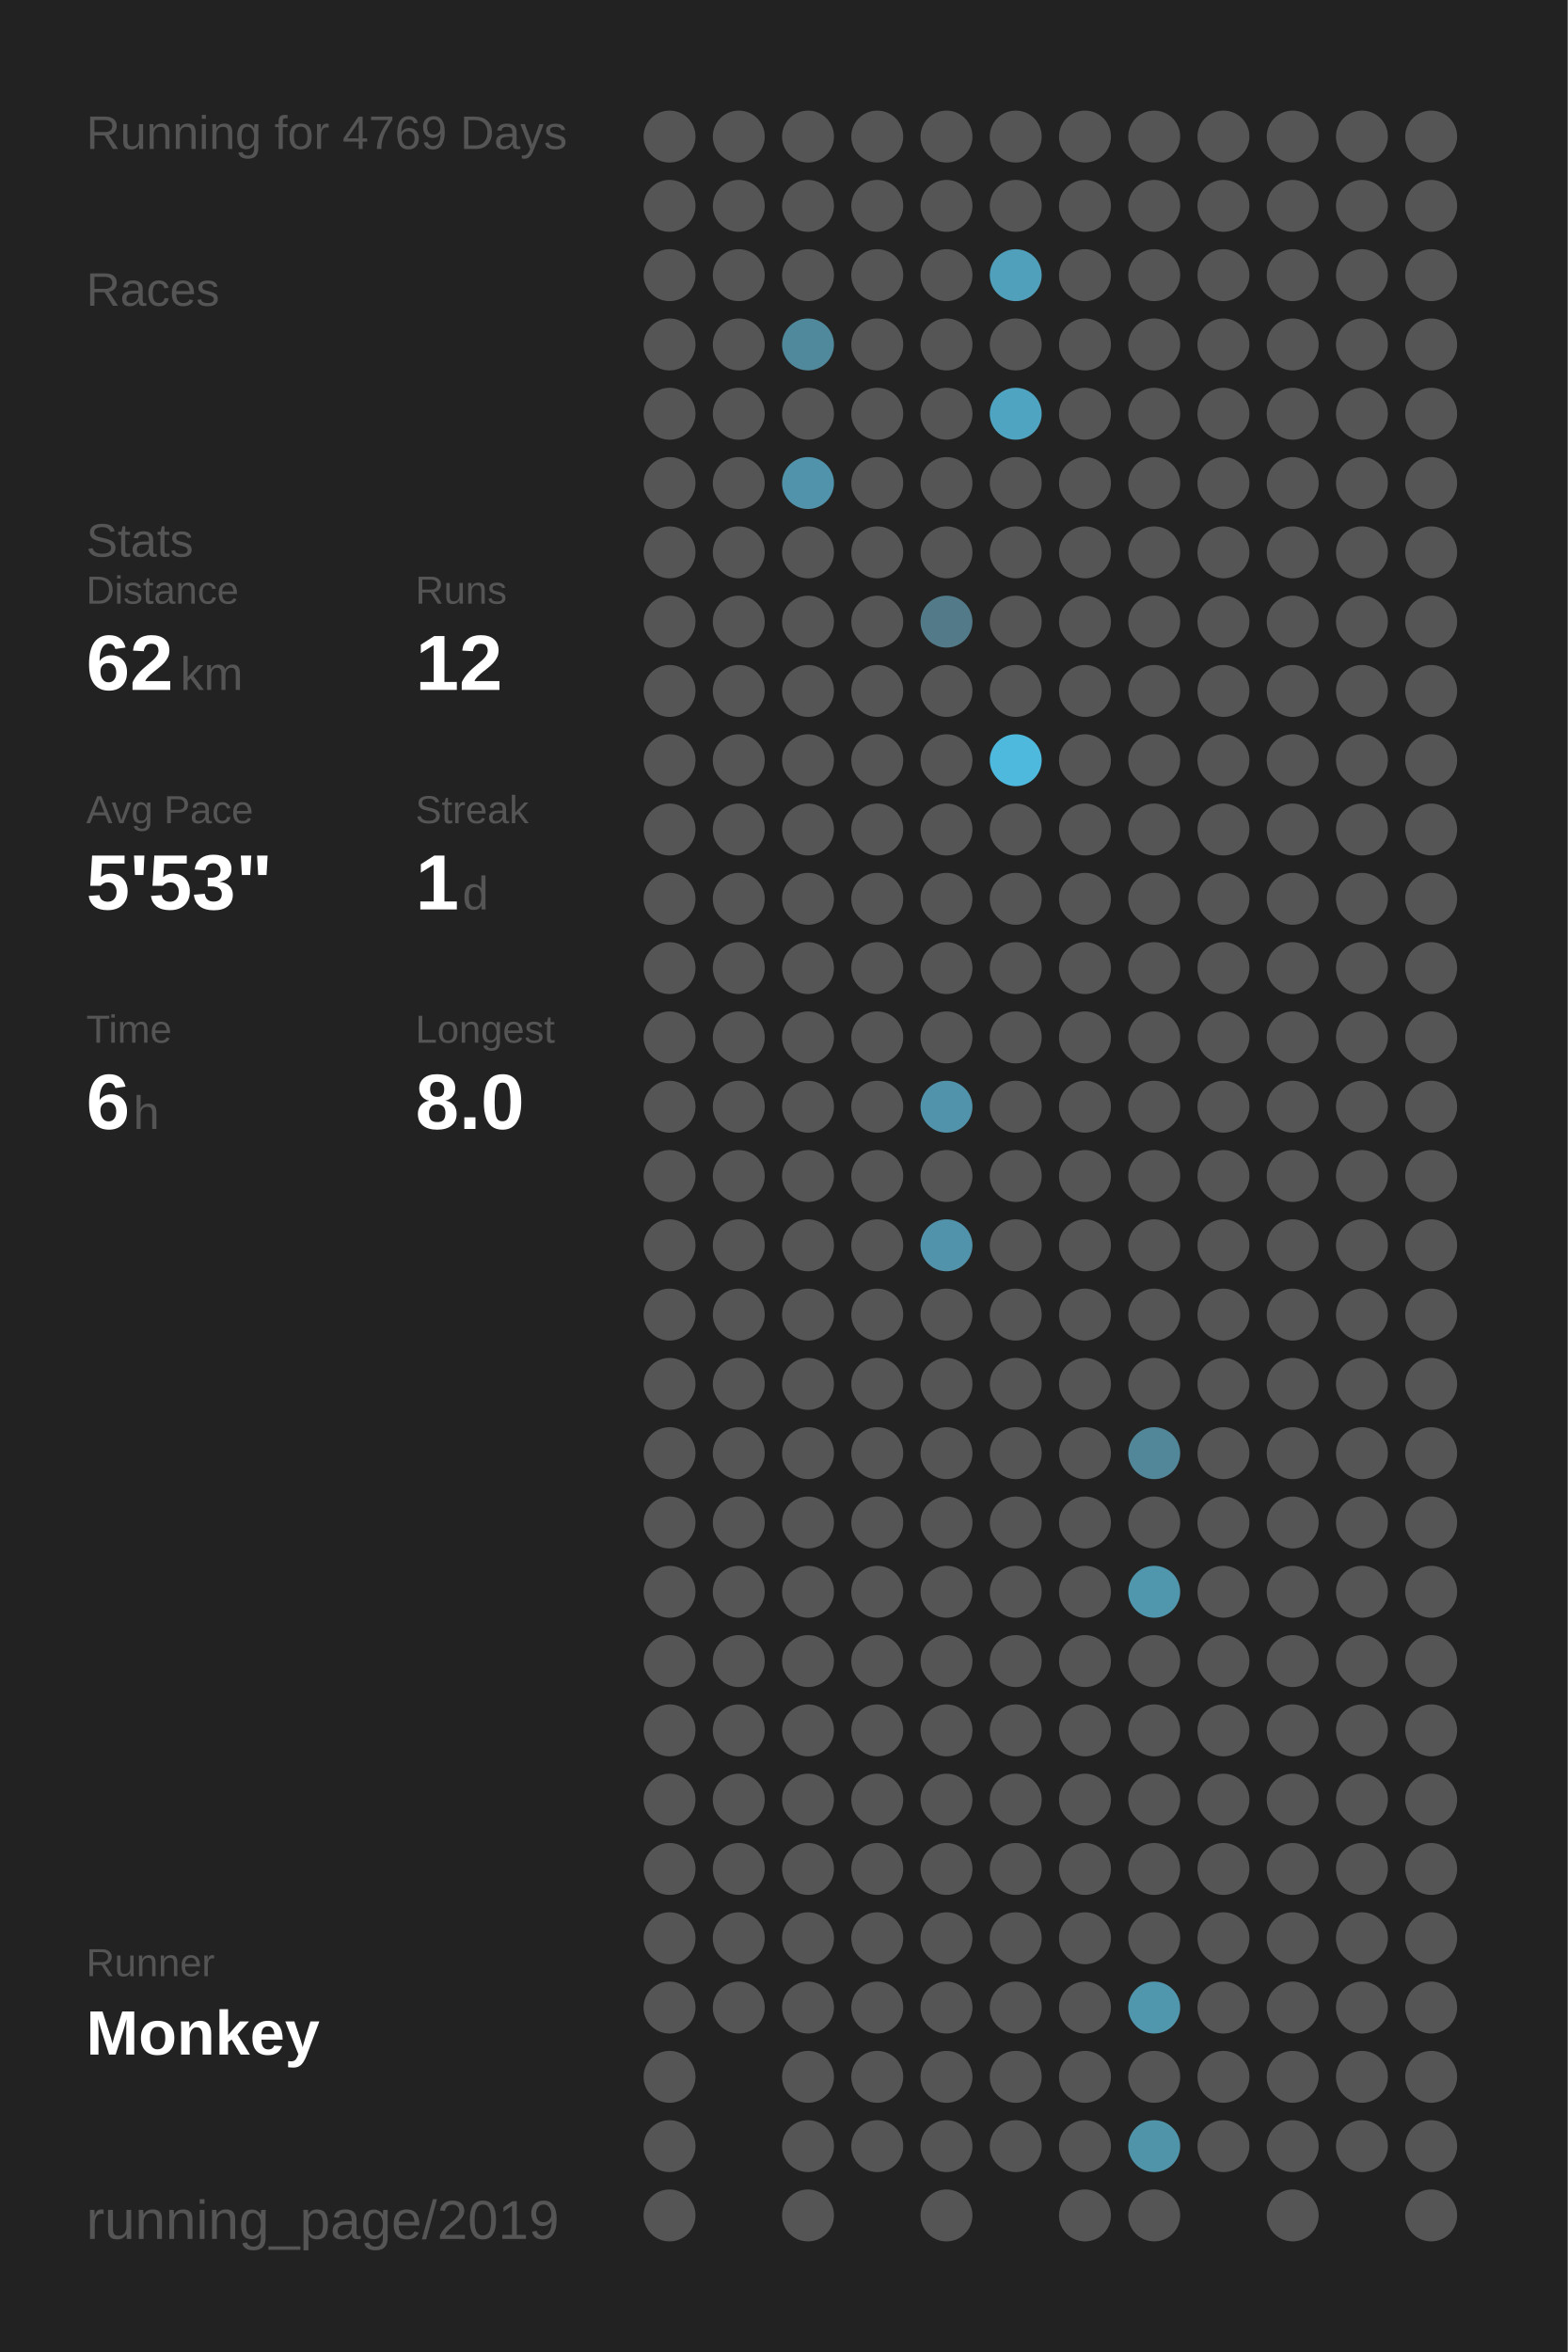
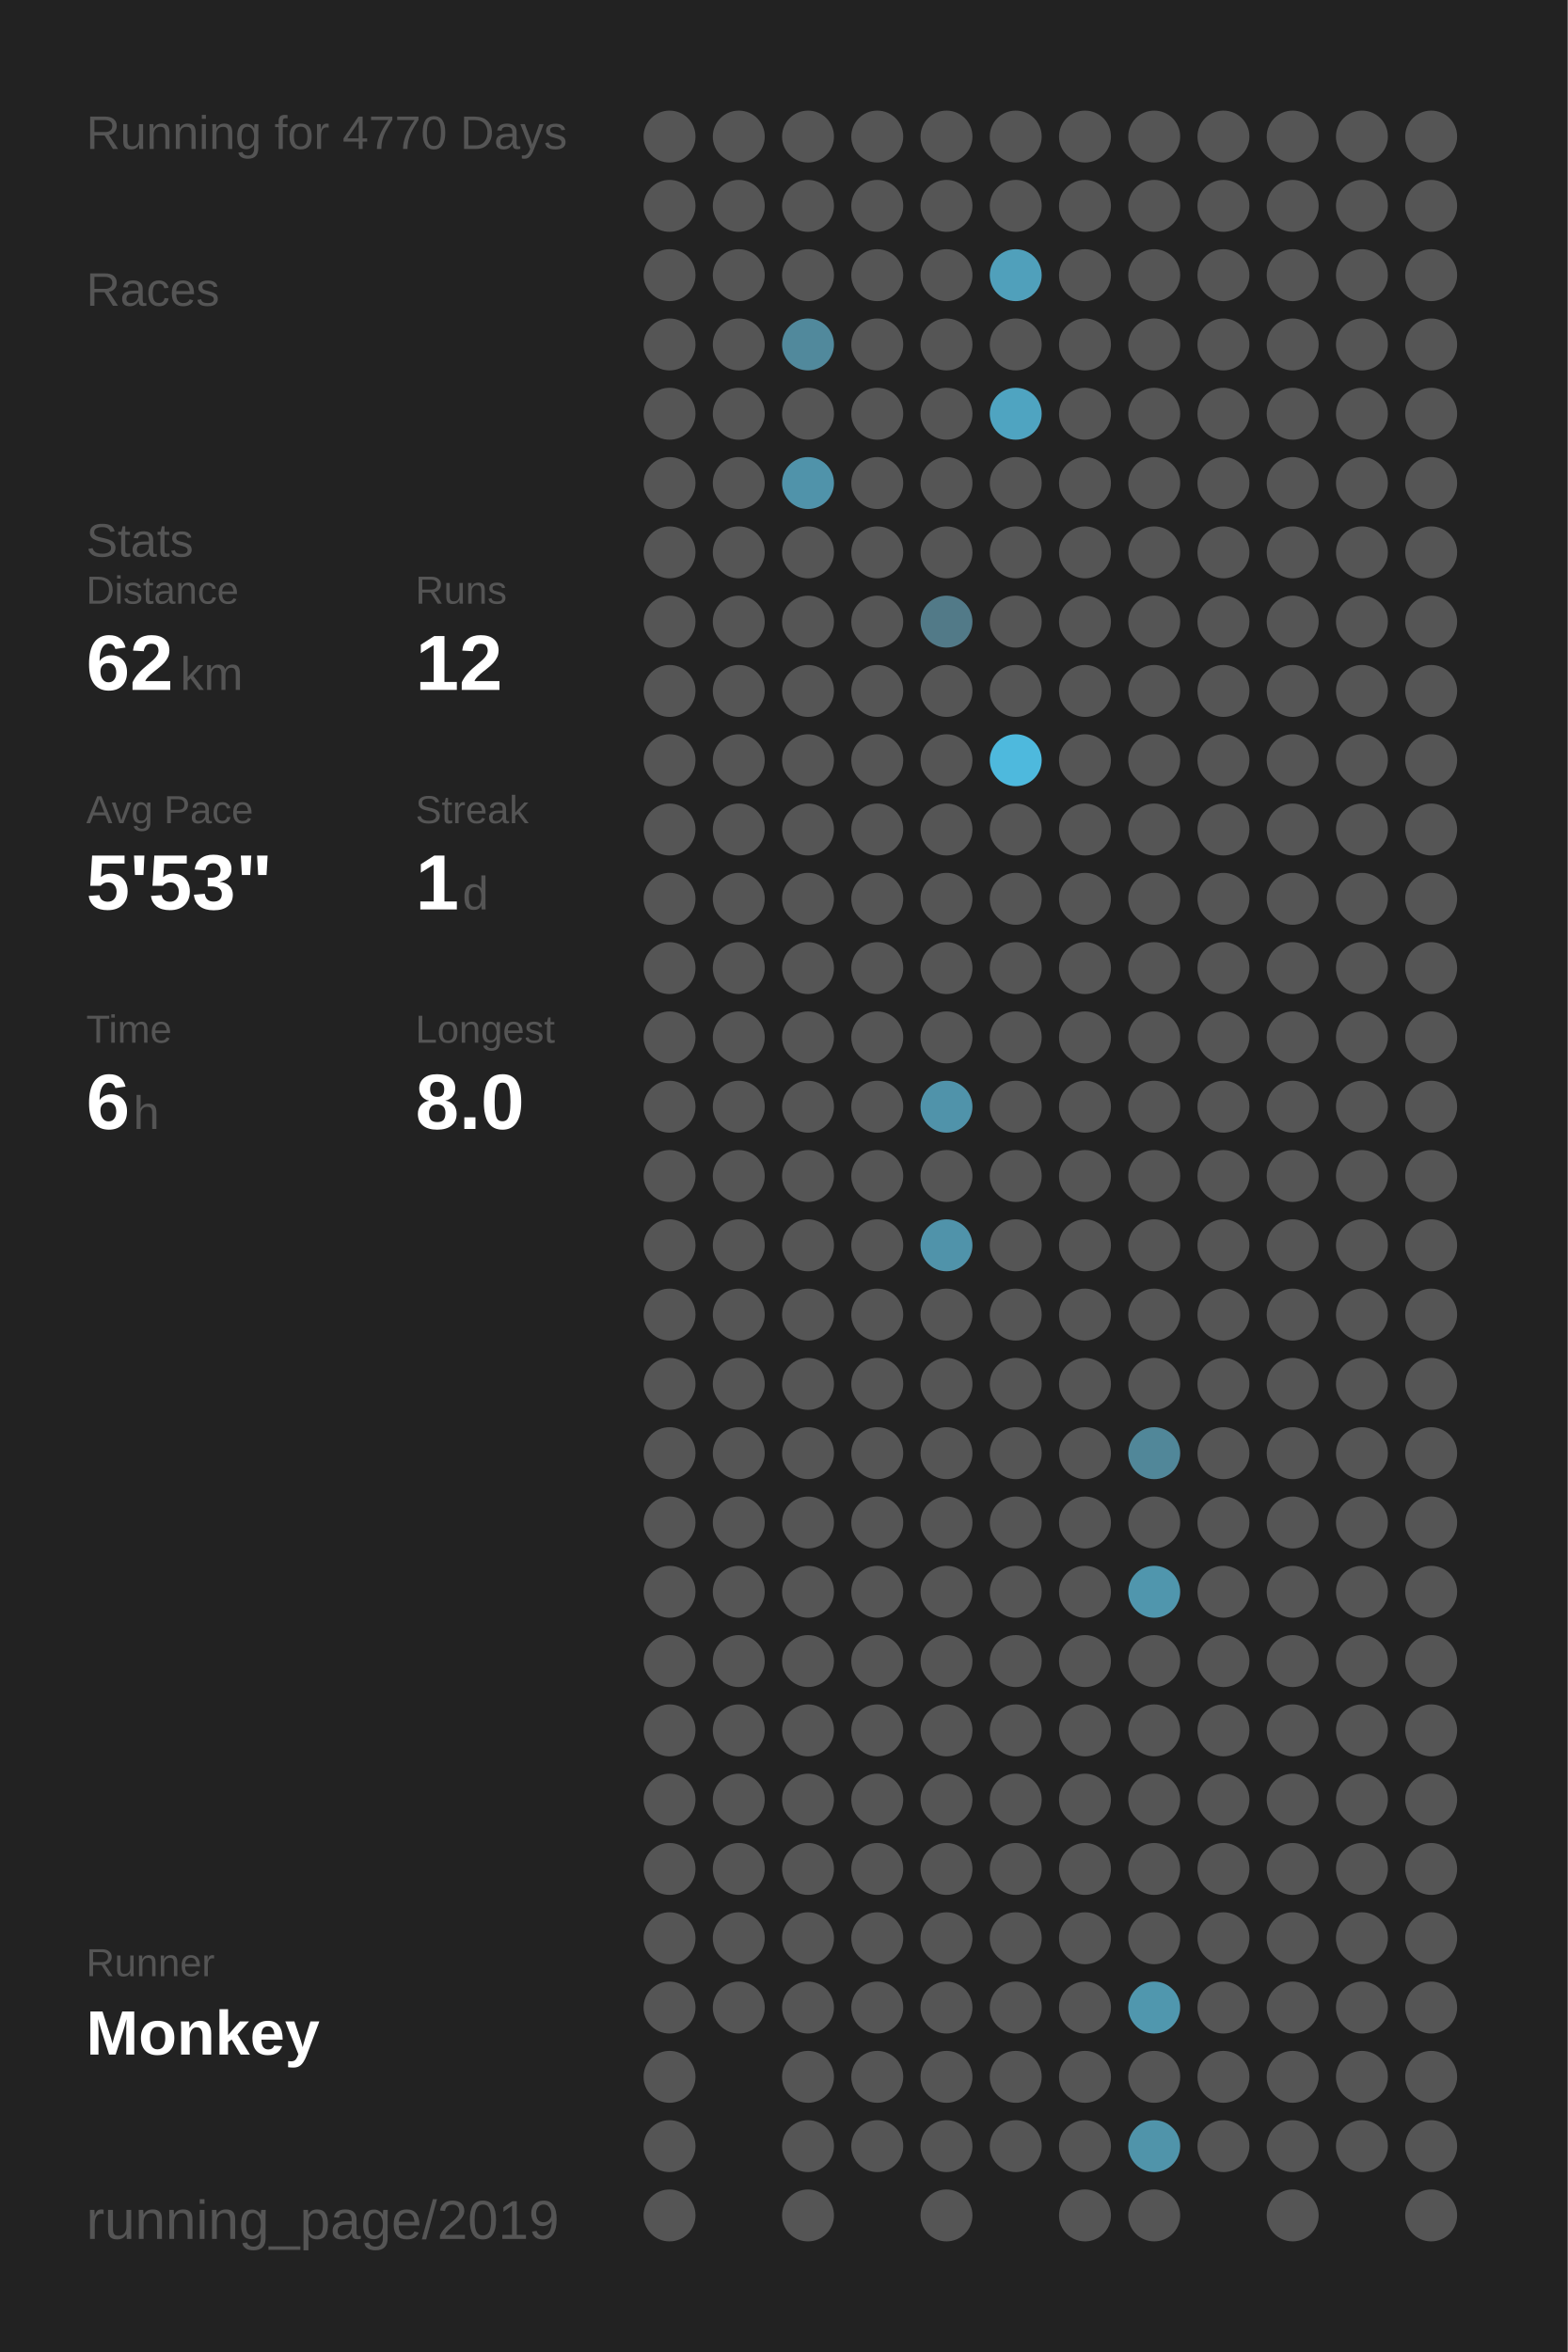
<svg xmlns="http://www.w3.org/2000/svg" baseProfile="full" height="300mm" version="1.1" viewBox="0,0,200,300" width="200mm">
  <defs />
  <rect fill="#222222" height="300" width="200" x="0" y="0" />
-   <text fill="#555555" style="font-size:6px; font-family:Arial;" x="11" y="19">Running for 4769 Days</text>
+   <text fill="#555555" style="font-size:6px; font-family:Arial;" x="11" y="19">Running for 4770 Days</text>
  <text fill="#555555" style="font-size:6px; font-family:Arial;" x="11" y="39">Races</text>
  <text fill="#555555" style="font-size:6px; font-family:Arial;" x="11" y="71">Stats</text>
  <text fill="#555555" style="font-size:5px; font-family:Arial;" x="11" y="77">Distance</text>
  <text fill="#FFFFFF" style="font-size:10px; font-family:Arial; font-weight:bold;" x="11" y="88">62</text>
  <text fill="#555555" style="font-size:6px; font-family:Arial;" x="23" y="88">km</text>
  <text fill="#555555" style="font-size:5px; font-family:Arial;" x="53" y="77">Runs</text>
  <text fill="#FFFFFF" style="font-size:10px; font-family:Arial; font-weight:bold;" x="53" y="88">12</text>
  <text fill="#555555" style="font-size:5px; font-family:Arial;" x="11" y="105">Avg Pace</text>
  <text fill="#FFFFFF" style="font-size:10px; font-family:Arial; font-weight:bold;" x="11" y="116">5'53"</text>
  <text fill="#555555" style="font-size:5px; font-family:Arial;" x="53" y="105">Streak</text>
  <text fill="#FFFFFF" style="font-size:10px; font-family:Arial; font-weight:bold;" x="53" y="116">1</text>
  <text fill="#555555" style="font-size:6px; font-family:Arial;" x="59" y="116">d</text>
  <text fill="#555555" style="font-size:5px; font-family:Arial;" x="11" y="133">Time</text>
  <text fill="#FFFFFF" style="font-size:10px; font-family:Arial; font-weight:bold;" x="11" y="144">6</text>
  <text fill="#555555" style="font-size:6px; font-family:Arial;" x="17" y="144">h</text>
  <text fill="#555555" style="font-size:5px; font-family:Arial;" x="53" y="133">Longest</text>
  <text fill="#FFFFFF" style="font-size:10px; font-family:Arial; font-weight:bold;" x="53" y="144">8.0</text>
  <text fill="#555555" style="font-size:5px; font-family:Arial;" x="11" y="252.065">Runner</text>
  <text fill="#FFFFFF" style="font-size:8px; font-family:Arial; font-weight:bold;" x="11" y="262.065">Monkey</text>
  <text fill="#555555" style="font-size:7px; font-family:Arial;" x="11" y="285.581">running_page/2019</text>
  <circle cx="85.417" cy="17.419" fill="#555555" r="3.312" />
  <circle cx="85.417" cy="26.258" fill="#555555" r="3.312" />
  <circle cx="85.417" cy="35.097" fill="#555555" r="3.312" />
  <circle cx="85.417" cy="43.935" fill="#555555" r="3.312" />
  <circle cx="85.417" cy="52.774" fill="#555555" r="3.312" />
  <circle cx="85.417" cy="61.613" fill="#555555" r="3.312" />
  <circle cx="85.417" cy="70.452" fill="#555555" r="3.312" />
  <circle cx="85.417" cy="79.29" fill="#555555" r="3.312" />
  <circle cx="85.417" cy="88.129" fill="#555555" r="3.312" />
  <circle cx="85.417" cy="96.968" fill="#555555" r="3.312" />
  <circle cx="85.417" cy="105.806" fill="#555555" r="3.312" />
  <circle cx="85.417" cy="114.645" fill="#555555" r="3.312" />
  <circle cx="85.417" cy="123.484" fill="#555555" r="3.312" />
  <circle cx="85.417" cy="132.323" fill="#555555" r="3.312" />
  <circle cx="85.417" cy="141.161" fill="#555555" r="3.312" />
  <circle cx="85.417" cy="150" fill="#555555" r="3.312" />
  <circle cx="85.417" cy="158.839" fill="#555555" r="3.312" />
  <circle cx="85.417" cy="167.677" fill="#555555" r="3.312" />
  <circle cx="85.417" cy="176.516" fill="#555555" r="3.312" />
  <circle cx="85.417" cy="185.355" fill="#555555" r="3.312" />
  <circle cx="85.417" cy="194.194" fill="#555555" r="3.312" />
  <circle cx="85.417" cy="203.032" fill="#555555" r="3.312" />
  <circle cx="85.417" cy="211.871" fill="#555555" r="3.312" />
  <circle cx="85.417" cy="220.71" fill="#555555" r="3.312" />
  <circle cx="85.417" cy="229.548" fill="#555555" r="3.312" />
  <circle cx="85.417" cy="238.387" fill="#555555" r="3.312" />
  <circle cx="85.417" cy="247.226" fill="#555555" r="3.312" />
  <circle cx="85.417" cy="256.065" fill="#555555" r="3.312" />
  <circle cx="85.417" cy="264.903" fill="#555555" r="3.312" />
  <circle cx="85.417" cy="273.742" fill="#555555" r="3.312" />
  <circle cx="85.417" cy="282.581" fill="#555555" r="3.312" />
  <circle cx="94.25" cy="17.419" fill="#555555" r="3.312" />
  <circle cx="94.25" cy="26.258" fill="#555555" r="3.312" />
  <circle cx="94.25" cy="35.097" fill="#555555" r="3.312" />
  <circle cx="94.25" cy="43.935" fill="#555555" r="3.312" />
  <circle cx="94.25" cy="52.774" fill="#555555" r="3.312" />
  <circle cx="94.25" cy="61.613" fill="#555555" r="3.312" />
  <circle cx="94.25" cy="70.452" fill="#555555" r="3.312" />
  <circle cx="94.25" cy="79.29" fill="#555555" r="3.312" />
  <circle cx="94.25" cy="88.129" fill="#555555" r="3.312" />
  <circle cx="94.25" cy="96.968" fill="#555555" r="3.312" />
  <circle cx="94.25" cy="105.806" fill="#555555" r="3.312" />
  <circle cx="94.25" cy="114.645" fill="#555555" r="3.312" />
  <circle cx="94.25" cy="123.484" fill="#555555" r="3.312" />
  <circle cx="94.25" cy="132.323" fill="#555555" r="3.312" />
  <circle cx="94.25" cy="141.161" fill="#555555" r="3.312" />
  <circle cx="94.25" cy="150" fill="#555555" r="3.312" />
  <circle cx="94.25" cy="158.839" fill="#555555" r="3.312" />
  <circle cx="94.25" cy="167.677" fill="#555555" r="3.312" />
  <circle cx="94.25" cy="176.516" fill="#555555" r="3.312" />
  <circle cx="94.25" cy="185.355" fill="#555555" r="3.312" />
  <circle cx="94.25" cy="194.194" fill="#555555" r="3.312" />
  <circle cx="94.25" cy="203.032" fill="#555555" r="3.312" />
  <circle cx="94.25" cy="211.871" fill="#555555" r="3.312" />
  <circle cx="94.25" cy="220.71" fill="#555555" r="3.312" />
  <circle cx="94.25" cy="229.548" fill="#555555" r="3.312" />
  <circle cx="94.25" cy="238.387" fill="#555555" r="3.312" />
  <circle cx="94.25" cy="247.226" fill="#555555" r="3.312" />
  <circle cx="94.25" cy="256.065" fill="#555555" r="3.312" />
  <circle cx="103.083" cy="17.419" fill="#555555" r="3.312" />
  <circle cx="103.083" cy="26.258" fill="#555555" r="3.312" />
  <circle cx="103.083" cy="35.097" fill="#555555" r="3.312" />
  <circle cx="103.083" cy="43.935" fill="#51899c" r="3.312" />
  <circle cx="103.083" cy="52.774" fill="#555555" r="3.312" />
  <circle cx="103.083" cy="61.613" fill="#5093aa" r="3.312" />
  <circle cx="103.083" cy="70.452" fill="#555555" r="3.312" />
  <circle cx="103.083" cy="79.29" fill="#555555" r="3.312" />
  <circle cx="103.083" cy="88.129" fill="#555555" r="3.312" />
  <circle cx="103.083" cy="96.968" fill="#555555" r="3.312" />
  <circle cx="103.083" cy="105.806" fill="#555555" r="3.312" />
  <circle cx="103.083" cy="114.645" fill="#555555" r="3.312" />
  <circle cx="103.083" cy="123.484" fill="#555555" r="3.312" />
  <circle cx="103.083" cy="132.323" fill="#555555" r="3.312" />
  <circle cx="103.083" cy="141.161" fill="#555555" r="3.312" />
  <circle cx="103.083" cy="150" fill="#555555" r="3.312" />
  <circle cx="103.083" cy="158.839" fill="#555555" r="3.312" />
  <circle cx="103.083" cy="167.677" fill="#555555" r="3.312" />
  <circle cx="103.083" cy="176.516" fill="#555555" r="3.312" />
  <circle cx="103.083" cy="185.355" fill="#555555" r="3.312" />
  <circle cx="103.083" cy="194.194" fill="#555555" r="3.312" />
  <circle cx="103.083" cy="203.032" fill="#555555" r="3.312" />
  <circle cx="103.083" cy="211.871" fill="#555555" r="3.312" />
  <circle cx="103.083" cy="220.71" fill="#555555" r="3.312" />
  <circle cx="103.083" cy="229.548" fill="#555555" r="3.312" />
  <circle cx="103.083" cy="238.387" fill="#555555" r="3.312" />
  <circle cx="103.083" cy="247.226" fill="#555555" r="3.312" />
  <circle cx="103.083" cy="256.065" fill="#555555" r="3.312" />
  <circle cx="103.083" cy="264.903" fill="#555555" r="3.312" />
  <circle cx="103.083" cy="273.742" fill="#555555" r="3.312" />
  <circle cx="103.083" cy="282.581" fill="#555555" r="3.312" />
  <circle cx="111.917" cy="17.419" fill="#555555" r="3.312" />
  <circle cx="111.917" cy="26.258" fill="#555555" r="3.312" />
  <circle cx="111.917" cy="35.097" fill="#555555" r="3.312" />
  <circle cx="111.917" cy="43.935" fill="#555555" r="3.312" />
  <circle cx="111.917" cy="52.774" fill="#555555" r="3.312" />
  <circle cx="111.917" cy="61.613" fill="#555555" r="3.312" />
  <circle cx="111.917" cy="70.452" fill="#555555" r="3.312" />
  <circle cx="111.917" cy="79.29" fill="#555555" r="3.312" />
  <circle cx="111.917" cy="88.129" fill="#555555" r="3.312" />
  <circle cx="111.917" cy="96.968" fill="#555555" r="3.312" />
  <circle cx="111.917" cy="105.806" fill="#555555" r="3.312" />
  <circle cx="111.917" cy="114.645" fill="#555555" r="3.312" />
  <circle cx="111.917" cy="123.484" fill="#555555" r="3.312" />
  <circle cx="111.917" cy="132.323" fill="#555555" r="3.312" />
  <circle cx="111.917" cy="141.161" fill="#555555" r="3.312" />
  <circle cx="111.917" cy="150" fill="#555555" r="3.312" />
  <circle cx="111.917" cy="158.839" fill="#555555" r="3.312" />
  <circle cx="111.917" cy="167.677" fill="#555555" r="3.312" />
  <circle cx="111.917" cy="176.516" fill="#555555" r="3.312" />
  <circle cx="111.917" cy="185.355" fill="#555555" r="3.312" />
  <circle cx="111.917" cy="194.194" fill="#555555" r="3.312" />
  <circle cx="111.917" cy="203.032" fill="#555555" r="3.312" />
  <circle cx="111.917" cy="211.871" fill="#555555" r="3.312" />
  <circle cx="111.917" cy="220.71" fill="#555555" r="3.312" />
  <circle cx="111.917" cy="229.548" fill="#555555" r="3.312" />
  <circle cx="111.917" cy="238.387" fill="#555555" r="3.312" />
  <circle cx="111.917" cy="247.226" fill="#555555" r="3.312" />
  <circle cx="111.917" cy="256.065" fill="#555555" r="3.312" />
  <circle cx="111.917" cy="264.903" fill="#555555" r="3.312" />
  <circle cx="111.917" cy="273.742" fill="#555555" r="3.312" />
  <circle cx="120.75" cy="17.419" fill="#555555" r="3.312" />
  <circle cx="120.75" cy="26.258" fill="#555555" r="3.312" />
  <circle cx="120.75" cy="35.097" fill="#555555" r="3.312" />
  <circle cx="120.75" cy="43.935" fill="#555555" r="3.312" />
  <circle cx="120.75" cy="52.774" fill="#555555" r="3.312" />
  <circle cx="120.75" cy="61.613" fill="#555555" r="3.312" />
  <circle cx="120.75" cy="70.452" fill="#555555" r="3.312" />
  <circle cx="120.75" cy="79.29" fill="#527a88" r="3.312" />
  <circle cx="120.75" cy="88.129" fill="#555555" r="3.312" />
  <circle cx="120.75" cy="96.968" fill="#555555" r="3.312" />
  <circle cx="120.75" cy="105.806" fill="#555555" r="3.312" />
  <circle cx="120.75" cy="114.645" fill="#555555" r="3.312" />
  <circle cx="120.75" cy="123.484" fill="#555555" r="3.312" />
  <circle cx="120.75" cy="132.323" fill="#555555" r="3.312" />
  <circle cx="120.75" cy="141.161" fill="#5093aa" r="3.312" />
  <circle cx="120.75" cy="150" fill="#555555" r="3.312" />
  <circle cx="120.75" cy="158.839" fill="#5093aa" r="3.312" />
  <circle cx="120.75" cy="167.677" fill="#555555" r="3.312" />
  <circle cx="120.75" cy="176.516" fill="#555555" r="3.312" />
  <circle cx="120.75" cy="185.355" fill="#555555" r="3.312" />
  <circle cx="120.75" cy="194.194" fill="#555555" r="3.312" />
  <circle cx="120.75" cy="203.032" fill="#555555" r="3.312" />
  <circle cx="120.75" cy="211.871" fill="#555555" r="3.312" />
  <circle cx="120.75" cy="220.71" fill="#555555" r="3.312" />
  <circle cx="120.75" cy="229.548" fill="#555555" r="3.312" />
  <circle cx="120.75" cy="238.387" fill="#555555" r="3.312" />
  <circle cx="120.75" cy="247.226" fill="#555555" r="3.312" />
  <circle cx="120.75" cy="256.065" fill="#555555" r="3.312" />
  <circle cx="120.75" cy="264.903" fill="#555555" r="3.312" />
  <circle cx="120.75" cy="273.742" fill="#555555" r="3.312" />
  <circle cx="120.75" cy="282.581" fill="#555555" r="3.312" />
  <circle cx="129.583" cy="17.419" fill="#555555" r="3.312" />
  <circle cx="129.583" cy="26.258" fill="#555555" r="3.312" />
  <circle cx="129.583" cy="35.097" fill="#50a0bb" r="3.312" />
  <circle cx="129.583" cy="43.935" fill="#555555" r="3.312" />
  <circle cx="129.583" cy="52.774" fill="#4fa4c1" r="3.312" />
  <circle cx="129.583" cy="61.613" fill="#555555" r="3.312" />
  <circle cx="129.583" cy="70.452" fill="#555555" r="3.312" />
  <circle cx="129.583" cy="79.29" fill="#555555" r="3.312" />
  <circle cx="129.583" cy="88.129" fill="#555555" r="3.312" />
  <circle cx="129.583" cy="96.968" fill="#4eb9dd" r="3.312" />
  <circle cx="129.583" cy="105.806" fill="#555555" r="3.312" />
  <circle cx="129.583" cy="114.645" fill="#555555" r="3.312" />
  <circle cx="129.583" cy="123.484" fill="#555555" r="3.312" />
  <circle cx="129.583" cy="132.323" fill="#555555" r="3.312" />
  <circle cx="129.583" cy="141.161" fill="#555555" r="3.312" />
  <circle cx="129.583" cy="150" fill="#555555" r="3.312" />
  <circle cx="129.583" cy="158.839" fill="#555555" r="3.312" />
  <circle cx="129.583" cy="167.677" fill="#555555" r="3.312" />
  <circle cx="129.583" cy="176.516" fill="#555555" r="3.312" />
  <circle cx="129.583" cy="185.355" fill="#555555" r="3.312" />
  <circle cx="129.583" cy="194.194" fill="#555555" r="3.312" />
  <circle cx="129.583" cy="203.032" fill="#555555" r="3.312" />
  <circle cx="129.583" cy="211.871" fill="#555555" r="3.312" />
  <circle cx="129.583" cy="220.71" fill="#555555" r="3.312" />
  <circle cx="129.583" cy="229.548" fill="#555555" r="3.312" />
  <circle cx="129.583" cy="238.387" fill="#555555" r="3.312" />
  <circle cx="129.583" cy="247.226" fill="#555555" r="3.312" />
  <circle cx="129.583" cy="256.065" fill="#555555" r="3.312" />
  <circle cx="129.583" cy="264.903" fill="#555555" r="3.312" />
  <circle cx="129.583" cy="273.742" fill="#555555" r="3.312" />
  <circle cx="138.417" cy="17.419" fill="#555555" r="3.312" />
  <circle cx="138.417" cy="26.258" fill="#555555" r="3.312" />
  <circle cx="138.417" cy="35.097" fill="#555555" r="3.312" />
  <circle cx="138.417" cy="43.935" fill="#555555" r="3.312" />
  <circle cx="138.417" cy="52.774" fill="#555555" r="3.312" />
  <circle cx="138.417" cy="61.613" fill="#555555" r="3.312" />
  <circle cx="138.417" cy="70.452" fill="#555555" r="3.312" />
  <circle cx="138.417" cy="79.29" fill="#555555" r="3.312" />
  <circle cx="138.417" cy="88.129" fill="#555555" r="3.312" />
  <circle cx="138.417" cy="96.968" fill="#555555" r="3.312" />
  <circle cx="138.417" cy="105.806" fill="#555555" r="3.312" />
  <circle cx="138.417" cy="114.645" fill="#555555" r="3.312" />
  <circle cx="138.417" cy="123.484" fill="#555555" r="3.312" />
  <circle cx="138.417" cy="132.323" fill="#555555" r="3.312" />
  <circle cx="138.417" cy="141.161" fill="#555555" r="3.312" />
  <circle cx="138.417" cy="150" fill="#555555" r="3.312" />
  <circle cx="138.417" cy="158.839" fill="#555555" r="3.312" />
  <circle cx="138.417" cy="167.677" fill="#555555" r="3.312" />
  <circle cx="138.417" cy="176.516" fill="#555555" r="3.312" />
  <circle cx="138.417" cy="185.355" fill="#555555" r="3.312" />
  <circle cx="138.417" cy="194.194" fill="#555555" r="3.312" />
  <circle cx="138.417" cy="203.032" fill="#555555" r="3.312" />
  <circle cx="138.417" cy="211.871" fill="#555555" r="3.312" />
  <circle cx="138.417" cy="220.71" fill="#555555" r="3.312" />
  <circle cx="138.417" cy="229.548" fill="#555555" r="3.312" />
  <circle cx="138.417" cy="238.387" fill="#555555" r="3.312" />
  <circle cx="138.417" cy="247.226" fill="#555555" r="3.312" />
  <circle cx="138.417" cy="256.065" fill="#555555" r="3.312" />
  <circle cx="138.417" cy="264.903" fill="#555555" r="3.312" />
  <circle cx="138.417" cy="273.742" fill="#555555" r="3.312" />
  <circle cx="138.417" cy="282.581" fill="#555555" r="3.312" />
  <circle cx="147.25" cy="17.419" fill="#555555" r="3.312" />
  <circle cx="147.25" cy="26.258" fill="#555555" r="3.312" />
  <circle cx="147.25" cy="35.097" fill="#555555" r="3.312" />
  <circle cx="147.25" cy="43.935" fill="#555555" r="3.312" />
  <circle cx="147.25" cy="52.774" fill="#555555" r="3.312" />
  <circle cx="147.25" cy="61.613" fill="#555555" r="3.312" />
  <circle cx="147.25" cy="70.452" fill="#555555" r="3.312" />
  <circle cx="147.25" cy="79.29" fill="#555555" r="3.312" />
  <circle cx="147.25" cy="88.129" fill="#555555" r="3.312" />
  <circle cx="147.25" cy="96.968" fill="#555555" r="3.312" />
  <circle cx="147.25" cy="105.806" fill="#555555" r="3.312" />
  <circle cx="147.25" cy="114.645" fill="#555555" r="3.312" />
  <circle cx="147.25" cy="123.484" fill="#555555" r="3.312" />
  <circle cx="147.25" cy="132.323" fill="#555555" r="3.312" />
  <circle cx="147.25" cy="141.161" fill="#555555" r="3.312" />
  <circle cx="147.25" cy="150" fill="#555555" r="3.312" />
  <circle cx="147.25" cy="158.839" fill="#555555" r="3.312" />
  <circle cx="147.25" cy="167.677" fill="#555555" r="3.312" />
  <circle cx="147.25" cy="176.516" fill="#555555" r="3.312" />
  <circle cx="147.25" cy="185.355" fill="#518799" r="3.312" />
  <circle cx="147.25" cy="194.194" fill="#555555" r="3.312" />
  <circle cx="147.25" cy="203.032" fill="#5096ad" r="3.312" />
  <circle cx="147.25" cy="211.871" fill="#555555" r="3.312" />
  <circle cx="147.25" cy="220.71" fill="#555555" r="3.312" />
  <circle cx="147.25" cy="229.548" fill="#555555" r="3.312" />
  <circle cx="147.25" cy="238.387" fill="#555555" r="3.312" />
  <circle cx="147.25" cy="247.226" fill="#555555" r="3.312" />
  <circle cx="147.25" cy="256.065" fill="#5097ae" r="3.312" />
  <circle cx="147.25" cy="264.903" fill="#555555" r="3.312" />
  <circle cx="147.25" cy="273.742" fill="#5094aa" r="3.312" />
  <circle cx="147.25" cy="282.581" fill="#555555" r="3.312" />
  <circle cx="156.083" cy="17.419" fill="#555555" r="3.312" />
  <circle cx="156.083" cy="26.258" fill="#555555" r="3.312" />
  <circle cx="156.083" cy="35.097" fill="#555555" r="3.312" />
  <circle cx="156.083" cy="43.935" fill="#555555" r="3.312" />
  <circle cx="156.083" cy="52.774" fill="#555555" r="3.312" />
  <circle cx="156.083" cy="61.613" fill="#555555" r="3.312" />
  <circle cx="156.083" cy="70.452" fill="#555555" r="3.312" />
  <circle cx="156.083" cy="79.29" fill="#555555" r="3.312" />
  <circle cx="156.083" cy="88.129" fill="#555555" r="3.312" />
  <circle cx="156.083" cy="96.968" fill="#555555" r="3.312" />
  <circle cx="156.083" cy="105.806" fill="#555555" r="3.312" />
  <circle cx="156.083" cy="114.645" fill="#555555" r="3.312" />
  <circle cx="156.083" cy="123.484" fill="#555555" r="3.312" />
  <circle cx="156.083" cy="132.323" fill="#555555" r="3.312" />
  <circle cx="156.083" cy="141.161" fill="#555555" r="3.312" />
  <circle cx="156.083" cy="150" fill="#555555" r="3.312" />
  <circle cx="156.083" cy="158.839" fill="#555555" r="3.312" />
  <circle cx="156.083" cy="167.677" fill="#555555" r="3.312" />
  <circle cx="156.083" cy="176.516" fill="#555555" r="3.312" />
  <circle cx="156.083" cy="185.355" fill="#555555" r="3.312" />
  <circle cx="156.083" cy="194.194" fill="#555555" r="3.312" />
  <circle cx="156.083" cy="203.032" fill="#555555" r="3.312" />
  <circle cx="156.083" cy="211.871" fill="#555555" r="3.312" />
  <circle cx="156.083" cy="220.71" fill="#555555" r="3.312" />
  <circle cx="156.083" cy="229.548" fill="#555555" r="3.312" />
  <circle cx="156.083" cy="238.387" fill="#555555" r="3.312" />
  <circle cx="156.083" cy="247.226" fill="#555555" r="3.312" />
  <circle cx="156.083" cy="256.065" fill="#555555" r="3.312" />
  <circle cx="156.083" cy="264.903" fill="#555555" r="3.312" />
  <circle cx="156.083" cy="273.742" fill="#555555" r="3.312" />
  <circle cx="164.917" cy="17.419" fill="#555555" r="3.312" />
  <circle cx="164.917" cy="26.258" fill="#555555" r="3.312" />
  <circle cx="164.917" cy="35.097" fill="#555555" r="3.312" />
  <circle cx="164.917" cy="43.935" fill="#555555" r="3.312" />
  <circle cx="164.917" cy="52.774" fill="#555555" r="3.312" />
  <circle cx="164.917" cy="61.613" fill="#555555" r="3.312" />
  <circle cx="164.917" cy="70.452" fill="#555555" r="3.312" />
  <circle cx="164.917" cy="79.29" fill="#555555" r="3.312" />
  <circle cx="164.917" cy="88.129" fill="#555555" r="3.312" />
  <circle cx="164.917" cy="96.968" fill="#555555" r="3.312" />
  <circle cx="164.917" cy="105.806" fill="#555555" r="3.312" />
  <circle cx="164.917" cy="114.645" fill="#555555" r="3.312" />
  <circle cx="164.917" cy="123.484" fill="#555555" r="3.312" />
  <circle cx="164.917" cy="132.323" fill="#555555" r="3.312" />
  <circle cx="164.917" cy="141.161" fill="#555555" r="3.312" />
  <circle cx="164.917" cy="150" fill="#555555" r="3.312" />
  <circle cx="164.917" cy="158.839" fill="#555555" r="3.312" />
  <circle cx="164.917" cy="167.677" fill="#555555" r="3.312" />
  <circle cx="164.917" cy="176.516" fill="#555555" r="3.312" />
  <circle cx="164.917" cy="185.355" fill="#555555" r="3.312" />
  <circle cx="164.917" cy="194.194" fill="#555555" r="3.312" />
  <circle cx="164.917" cy="203.032" fill="#555555" r="3.312" />
  <circle cx="164.917" cy="211.871" fill="#555555" r="3.312" />
  <circle cx="164.917" cy="220.71" fill="#555555" r="3.312" />
  <circle cx="164.917" cy="229.548" fill="#555555" r="3.312" />
  <circle cx="164.917" cy="238.387" fill="#555555" r="3.312" />
  <circle cx="164.917" cy="247.226" fill="#555555" r="3.312" />
  <circle cx="164.917" cy="256.065" fill="#555555" r="3.312" />
  <circle cx="164.917" cy="264.903" fill="#555555" r="3.312" />
  <circle cx="164.917" cy="273.742" fill="#555555" r="3.312" />
  <circle cx="164.917" cy="282.581" fill="#555555" r="3.312" />
  <circle cx="173.75" cy="17.419" fill="#555555" r="3.312" />
  <circle cx="173.75" cy="26.258" fill="#555555" r="3.312" />
  <circle cx="173.75" cy="35.097" fill="#555555" r="3.312" />
  <circle cx="173.75" cy="43.935" fill="#555555" r="3.312" />
  <circle cx="173.75" cy="52.774" fill="#555555" r="3.312" />
  <circle cx="173.75" cy="61.613" fill="#555555" r="3.312" />
  <circle cx="173.75" cy="70.452" fill="#555555" r="3.312" />
  <circle cx="173.75" cy="79.29" fill="#555555" r="3.312" />
  <circle cx="173.75" cy="88.129" fill="#555555" r="3.312" />
  <circle cx="173.75" cy="96.968" fill="#555555" r="3.312" />
  <circle cx="173.75" cy="105.806" fill="#555555" r="3.312" />
  <circle cx="173.75" cy="114.645" fill="#555555" r="3.312" />
  <circle cx="173.75" cy="123.484" fill="#555555" r="3.312" />
  <circle cx="173.75" cy="132.323" fill="#555555" r="3.312" />
  <circle cx="173.75" cy="141.161" fill="#555555" r="3.312" />
  <circle cx="173.75" cy="150" fill="#555555" r="3.312" />
  <circle cx="173.75" cy="158.839" fill="#555555" r="3.312" />
  <circle cx="173.75" cy="167.677" fill="#555555" r="3.312" />
  <circle cx="173.75" cy="176.516" fill="#555555" r="3.312" />
  <circle cx="173.75" cy="185.355" fill="#555555" r="3.312" />
  <circle cx="173.75" cy="194.194" fill="#555555" r="3.312" />
  <circle cx="173.75" cy="203.032" fill="#555555" r="3.312" />
  <circle cx="173.75" cy="211.871" fill="#555555" r="3.312" />
  <circle cx="173.75" cy="220.71" fill="#555555" r="3.312" />
  <circle cx="173.75" cy="229.548" fill="#555555" r="3.312" />
  <circle cx="173.75" cy="238.387" fill="#555555" r="3.312" />
  <circle cx="173.75" cy="247.226" fill="#555555" r="3.312" />
  <circle cx="173.75" cy="256.065" fill="#555555" r="3.312" />
  <circle cx="173.75" cy="264.903" fill="#555555" r="3.312" />
  <circle cx="173.75" cy="273.742" fill="#555555" r="3.312" />
  <circle cx="182.583" cy="17.419" fill="#555555" r="3.312" />
  <circle cx="182.583" cy="26.258" fill="#555555" r="3.312" />
  <circle cx="182.583" cy="35.097" fill="#555555" r="3.312" />
  <circle cx="182.583" cy="43.935" fill="#555555" r="3.312" />
  <circle cx="182.583" cy="52.774" fill="#555555" r="3.312" />
  <circle cx="182.583" cy="61.613" fill="#555555" r="3.312" />
  <circle cx="182.583" cy="70.452" fill="#555555" r="3.312" />
  <circle cx="182.583" cy="79.29" fill="#555555" r="3.312" />
  <circle cx="182.583" cy="88.129" fill="#555555" r="3.312" />
  <circle cx="182.583" cy="96.968" fill="#555555" r="3.312" />
  <circle cx="182.583" cy="105.806" fill="#555555" r="3.312" />
  <circle cx="182.583" cy="114.645" fill="#555555" r="3.312" />
  <circle cx="182.583" cy="123.484" fill="#555555" r="3.312" />
  <circle cx="182.583" cy="132.323" fill="#555555" r="3.312" />
  <circle cx="182.583" cy="141.161" fill="#555555" r="3.312" />
  <circle cx="182.583" cy="150" fill="#555555" r="3.312" />
  <circle cx="182.583" cy="158.839" fill="#555555" r="3.312" />
  <circle cx="182.583" cy="167.677" fill="#555555" r="3.312" />
  <circle cx="182.583" cy="176.516" fill="#555555" r="3.312" />
  <circle cx="182.583" cy="185.355" fill="#555555" r="3.312" />
  <circle cx="182.583" cy="194.194" fill="#555555" r="3.312" />
  <circle cx="182.583" cy="203.032" fill="#555555" r="3.312" />
  <circle cx="182.583" cy="211.871" fill="#555555" r="3.312" />
  <circle cx="182.583" cy="220.71" fill="#555555" r="3.312" />
  <circle cx="182.583" cy="229.548" fill="#555555" r="3.312" />
  <circle cx="182.583" cy="238.387" fill="#555555" r="3.312" />
  <circle cx="182.583" cy="247.226" fill="#555555" r="3.312" />
  <circle cx="182.583" cy="256.065" fill="#555555" r="3.312" />
  <circle cx="182.583" cy="264.903" fill="#555555" r="3.312" />
  <circle cx="182.583" cy="273.742" fill="#555555" r="3.312" />
  <circle cx="182.583" cy="282.581" fill="#555555" r="3.312" />
</svg>
